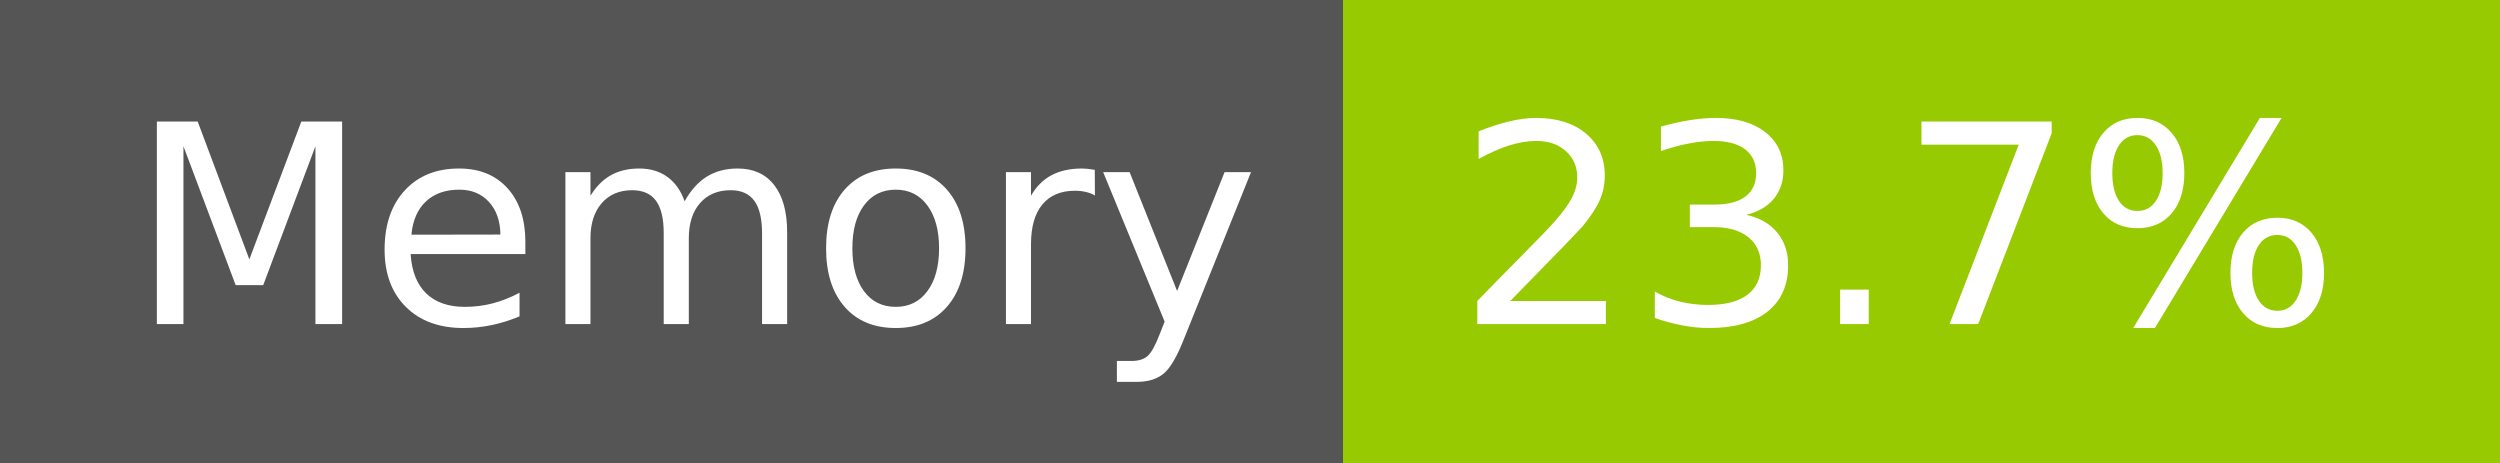
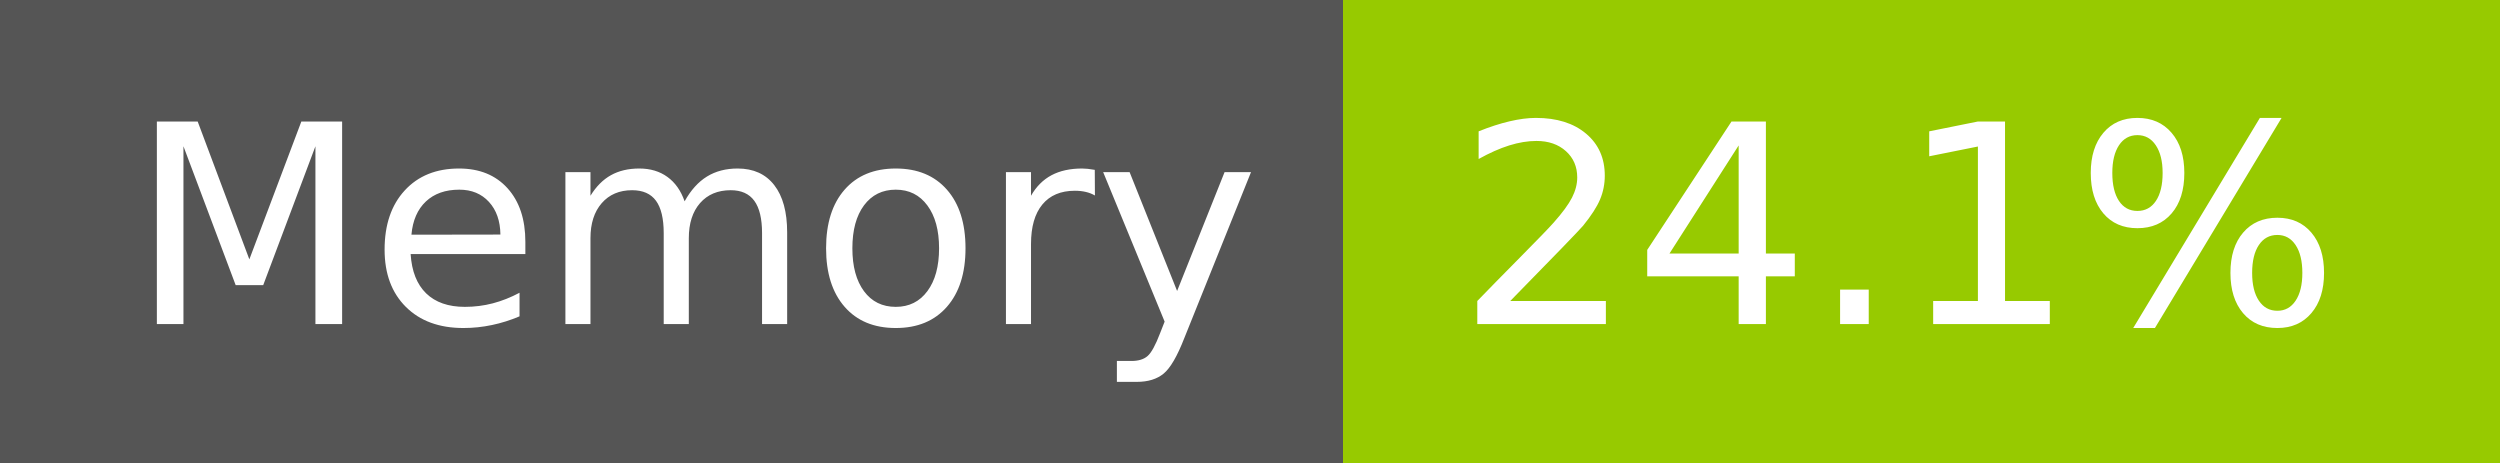
- <svg xmlns="http://www.w3.org/2000/svg" width="108" height="20" role="img" aria-label="Memory: 23.7%">
+ <svg xmlns="http://www.w3.org/2000/svg" width="108" height="20" role="img" aria-label="Memory: 24.1%">
  <g shape-rendering="crispEdges">
    <rect width="58" height="20" fill="#555" />
    <rect x="58" width="50" height="20" fill="#97ca00" />
  </g>
  <g fill="#fff" text-anchor="middle" font-family="Verdana,Geneva,DejaVu Sans,sans-serif" text-rendering="geometricPrecision" font-size="120">
    <text x="300" y="140" transform="scale(.1)" fill="#fff" textLength="466">Memory</text>
-     <text x="820" y="140" transform="scale(.1)" fill="#fff" textLength="390">23.7%</text>
+     <text x="820" y="140" transform="scale(.1)" fill="#fff" textLength="390">24.1%</text>
  </g>
</svg>
